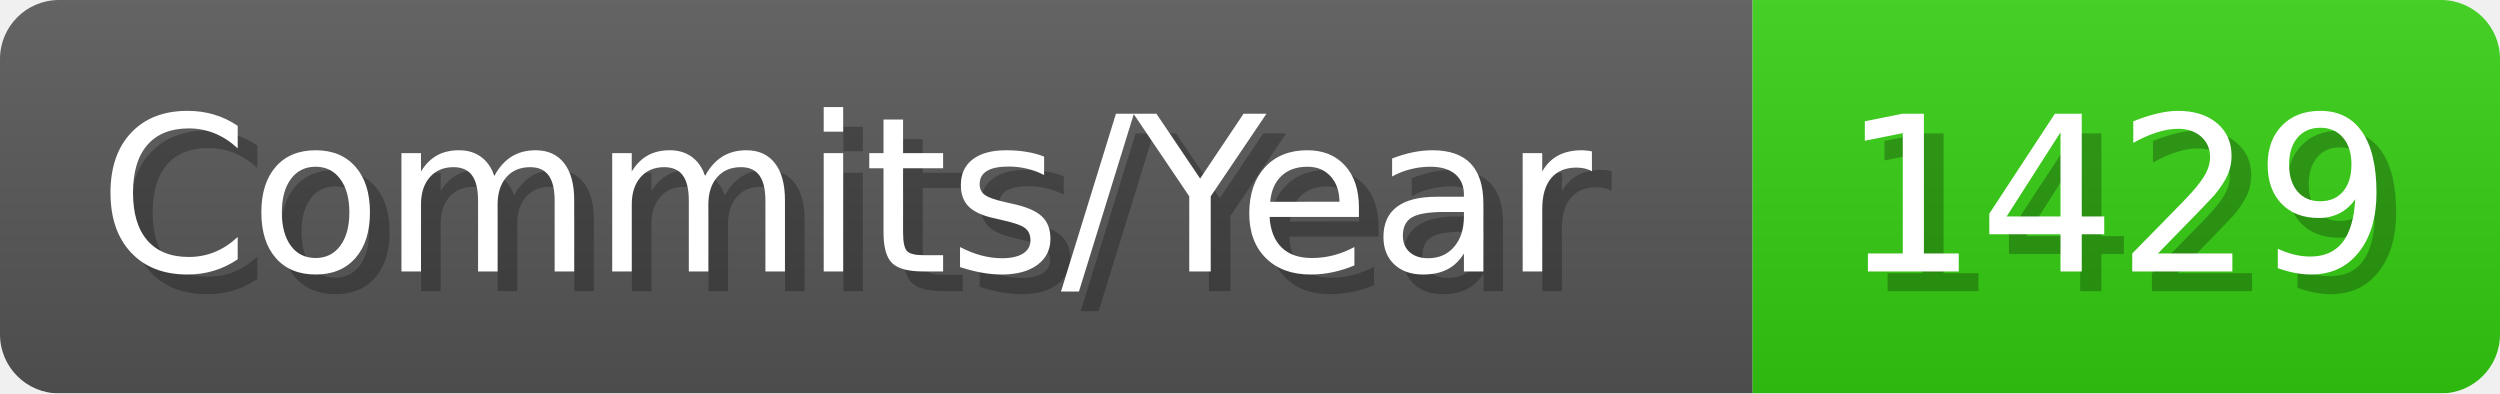
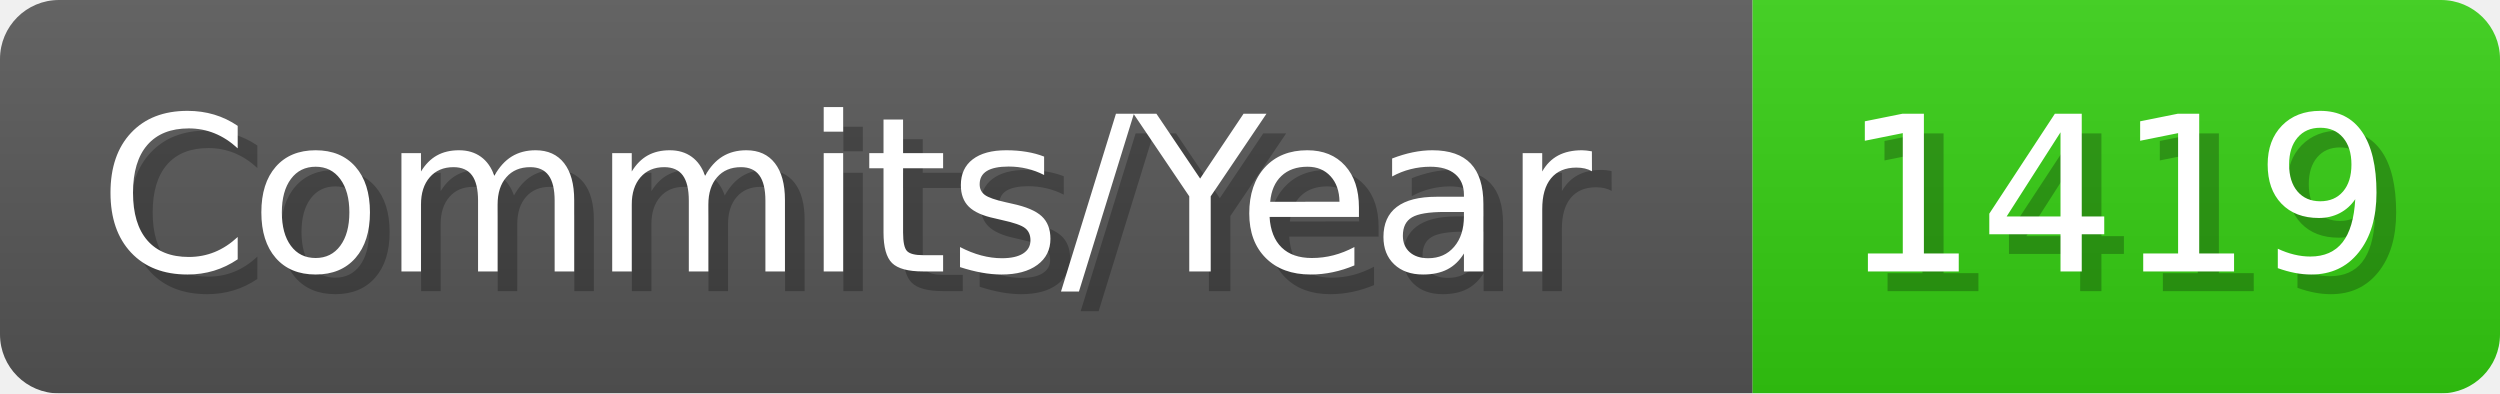
- <svg xmlns="http://www.w3.org/2000/svg" width="127.1" height="20" viewBox="0 0 1271 200" role="img" aria-label="Commits/Year: 1429">
+ <svg xmlns="http://www.w3.org/2000/svg" width="127.1" height="20" viewBox="0 0 1271 200" role="img" aria-label="Commits/Year: 1419">
  <linearGradient id="aUPdi" x2="0" y2="100%">
    <stop offset="0" stop-opacity=".1" stop-color="#EEE" />
    <stop offset="1" stop-opacity=".1" />
  </linearGradient>
  <mask id="WfAiQ">
    <rect width="1271" height="200" rx="30" fill="#FFF" />
  </mask>
  <g mask="url(#WfAiQ)">
    <rect width="891" height="200" fill="#555" />
    <rect width="380" height="200" fill="#3C1" x="891" />
    <rect width="1271" height="200" fill="url(#aUPdi)" />
  </g>
  <g aria-hidden="true" fill="#fff" text-anchor="start" font-family="Verdana,DejaVu Sans,sans-serif" font-size="110">
    <text x="60" y="148" textLength="791" fill="#000" opacity="0.25">Commits/Year</text>
    <text x="50" y="138" textLength="791">Commits/Year</text>
-     <text x="946" y="148" textLength="280" fill="#000" opacity="0.25">1429</text>
-     <text x="936" y="138" textLength="280">1429</text>
+     <text x="946" y="148" textLength="280" fill="#000" opacity="0.25">1419</text>
+     <text x="936" y="138" textLength="280">1419</text>
  </g>
</svg>
